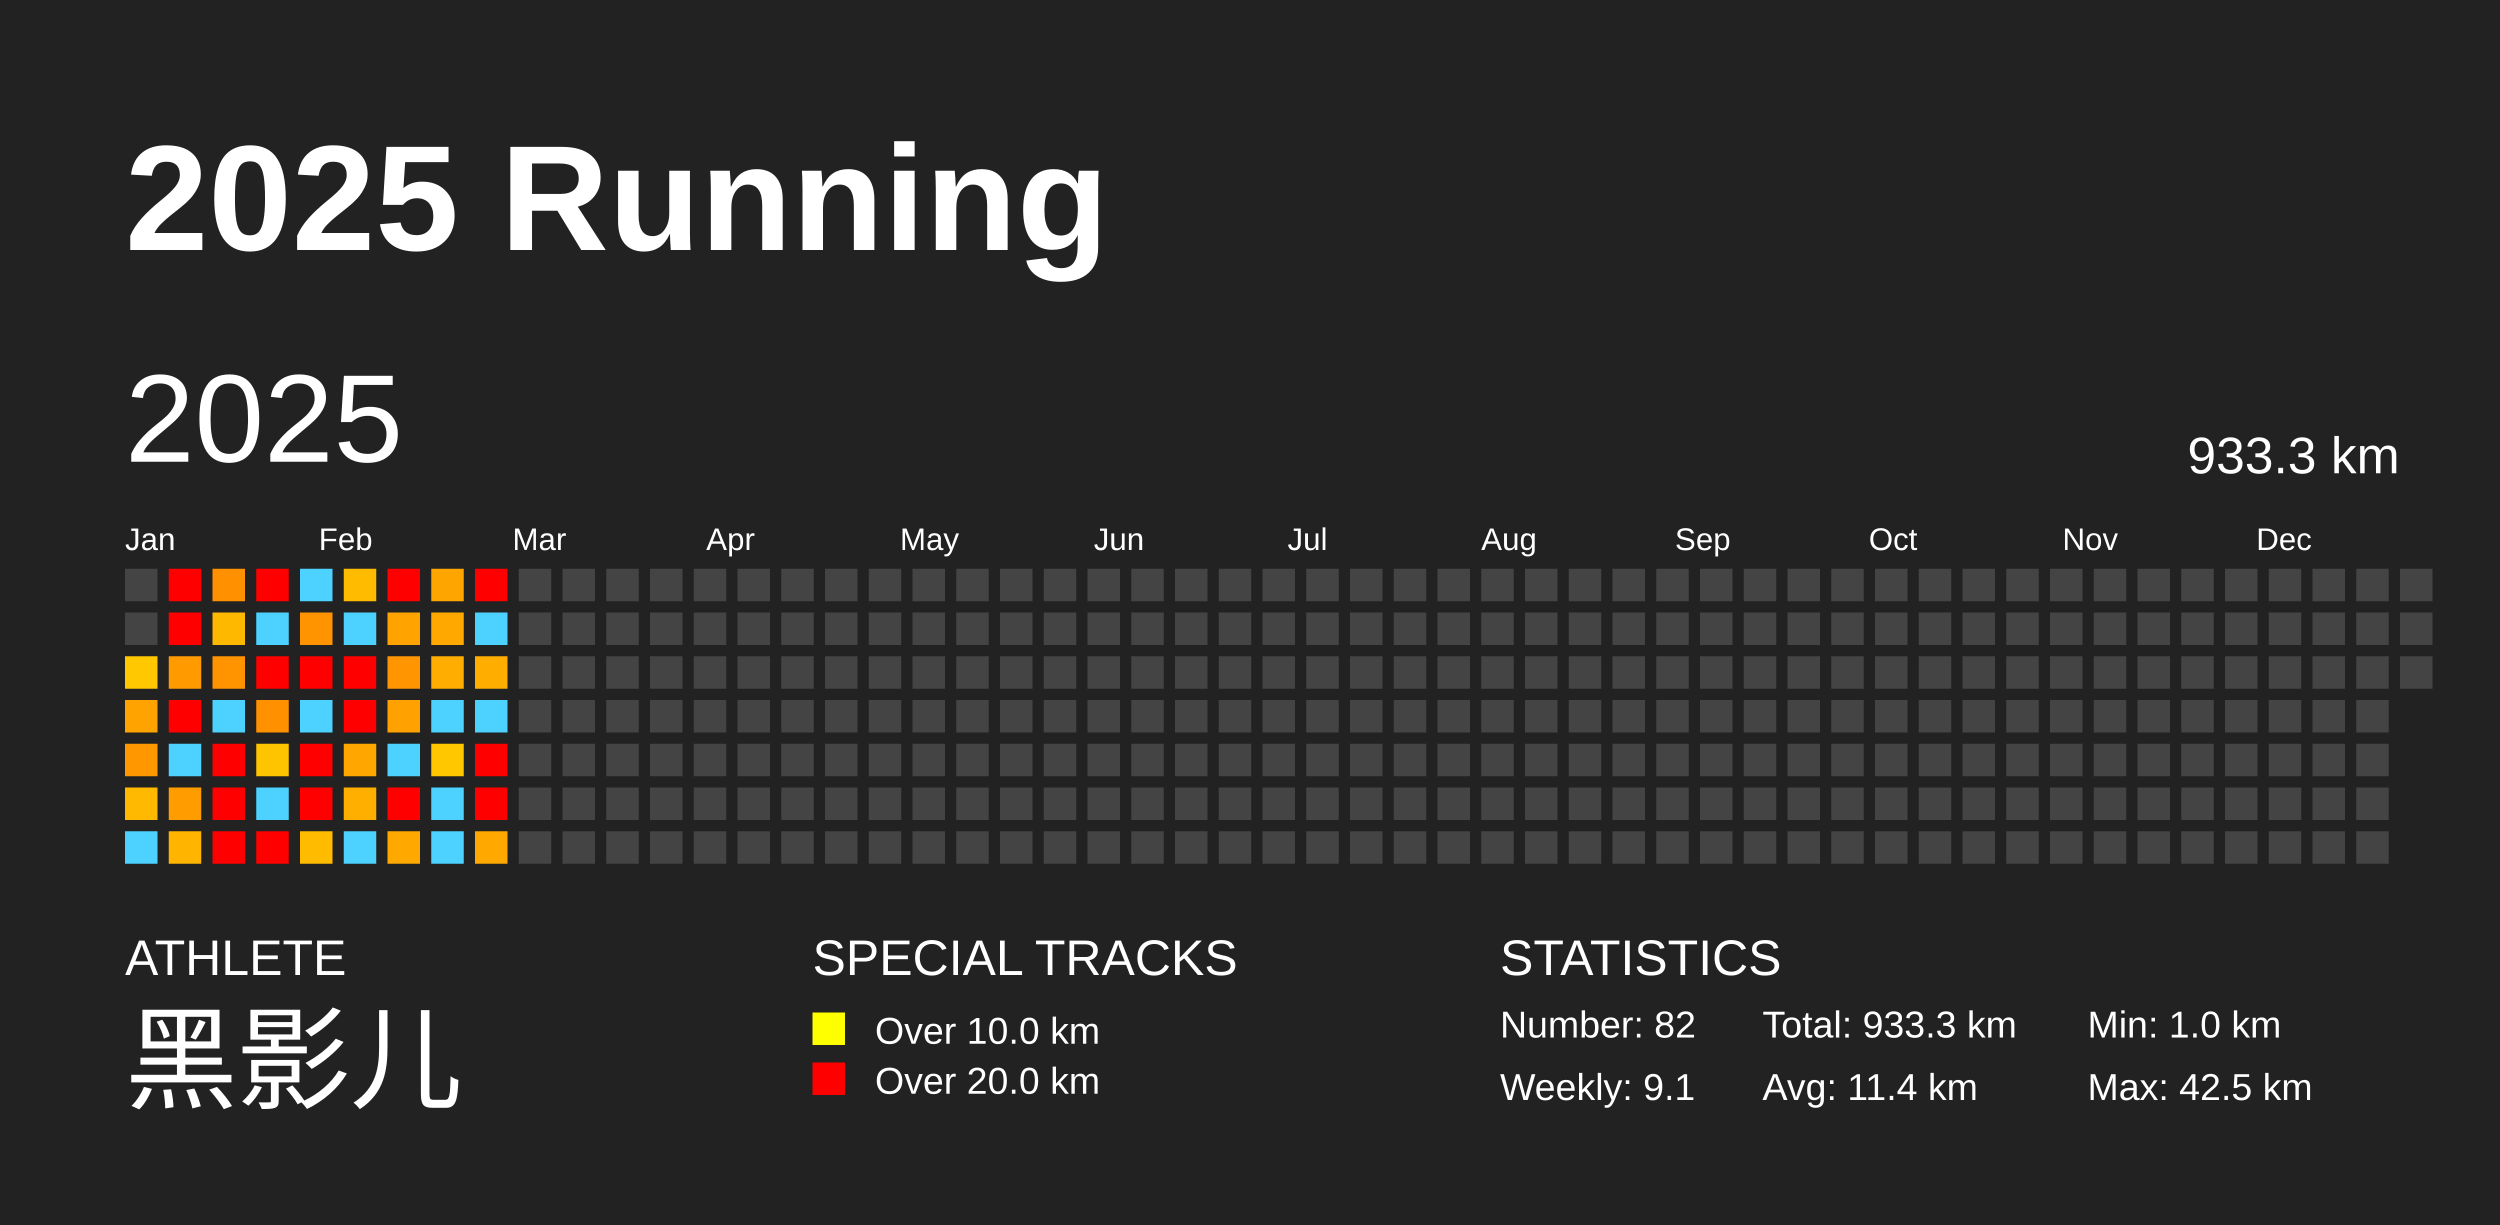
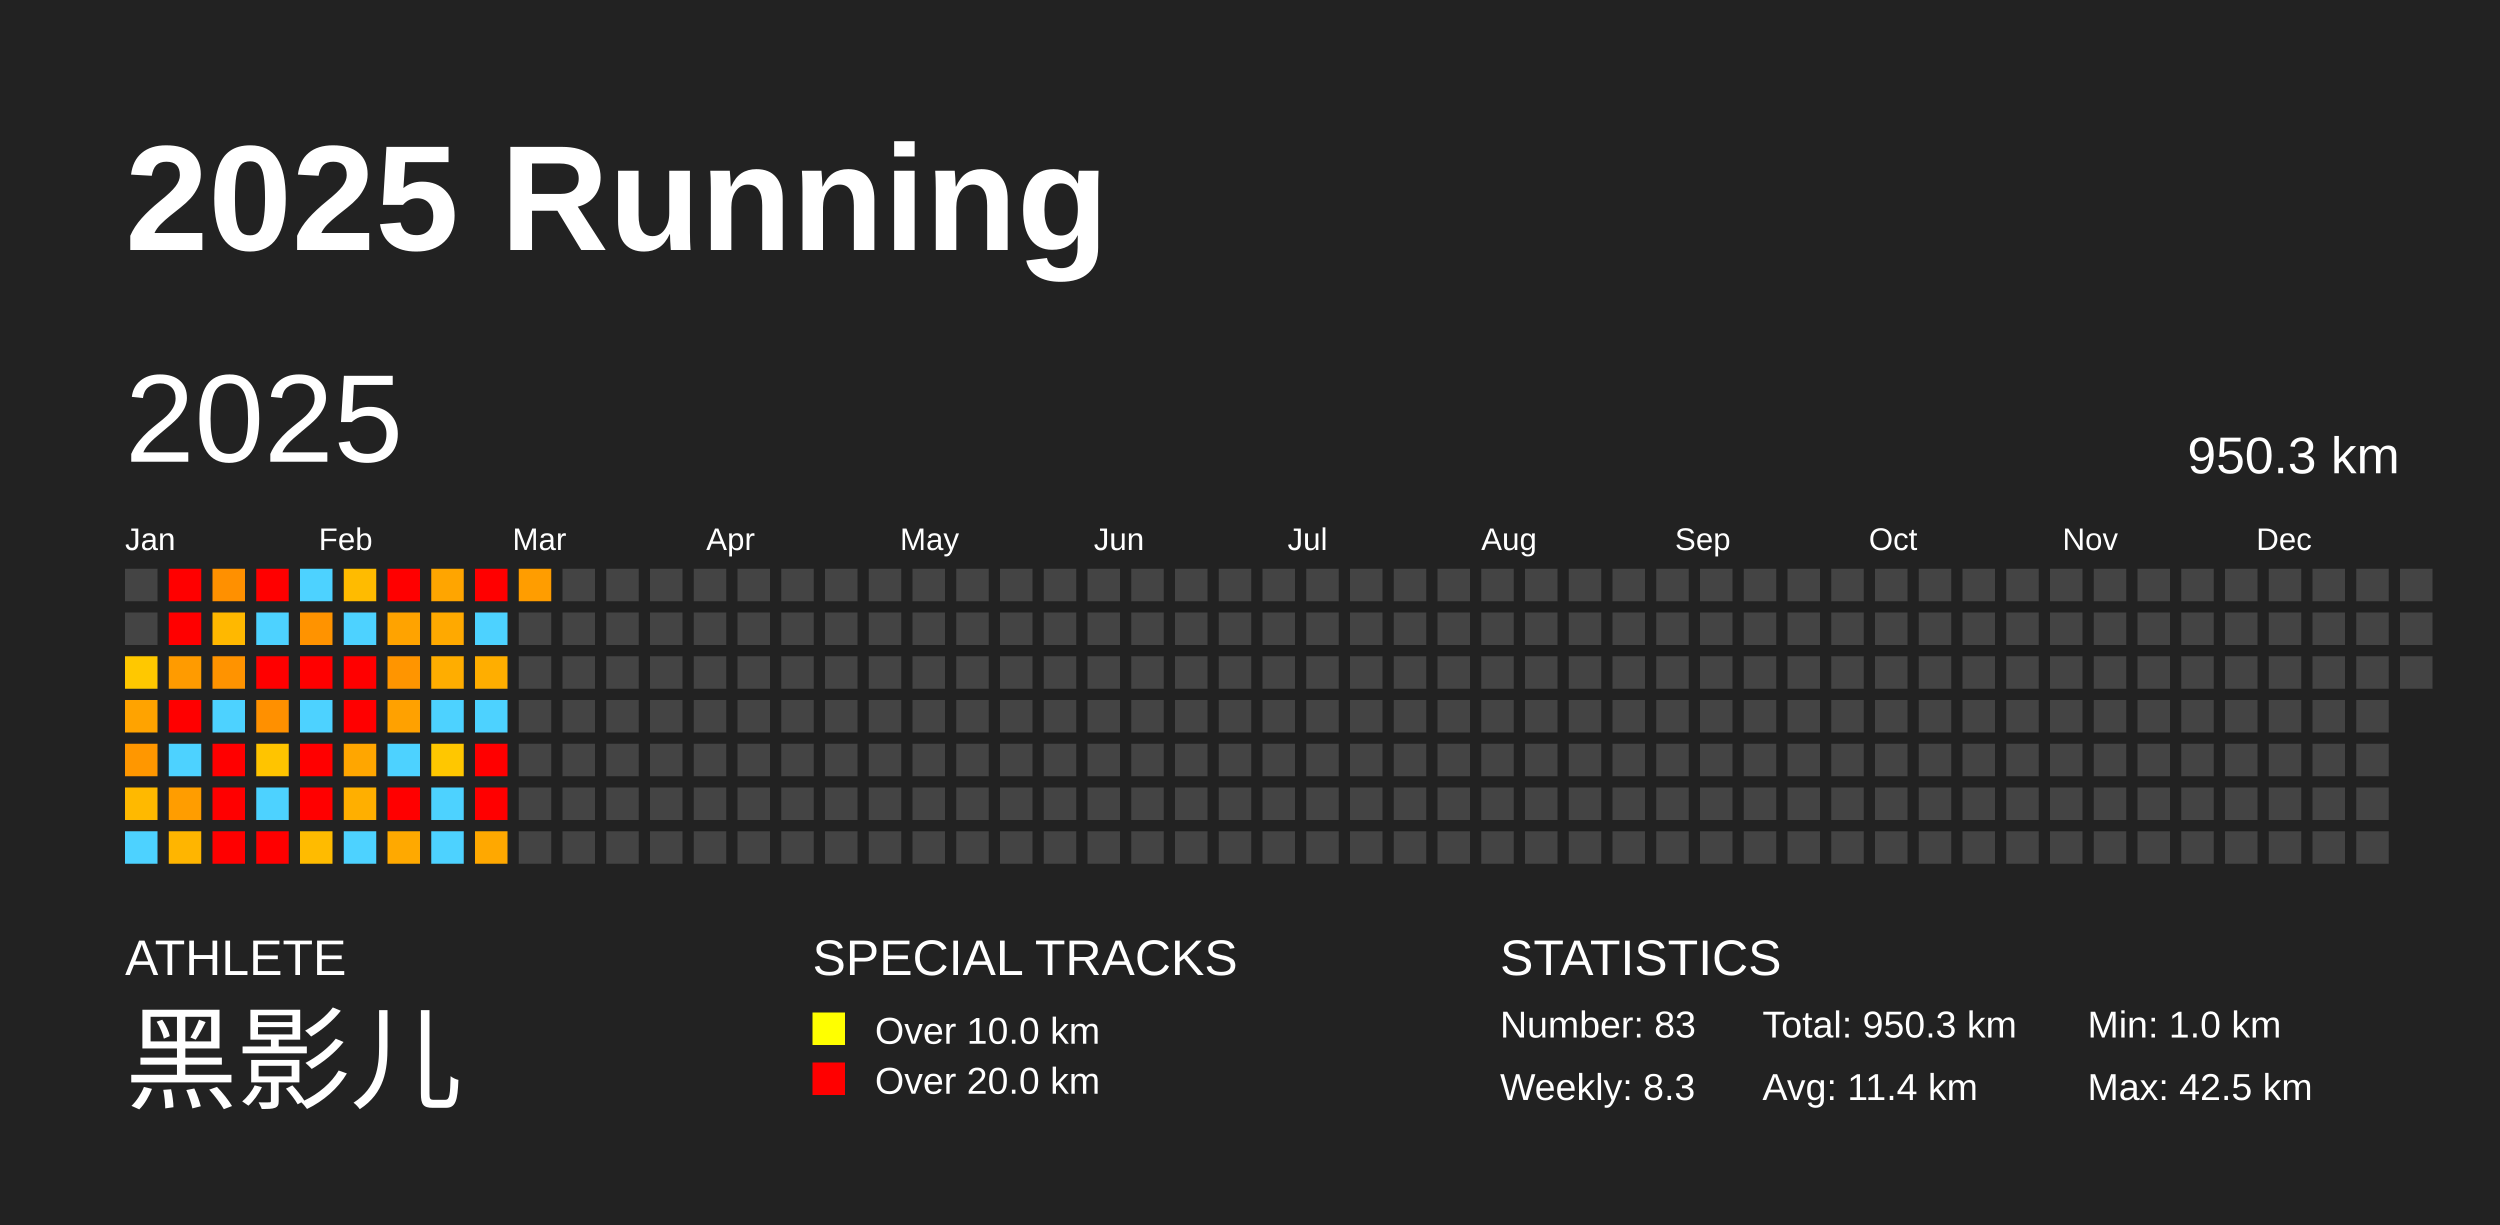
<svg xmlns="http://www.w3.org/2000/svg" baseProfile="full" height="98mm" version="1.1" viewBox="0,0,200,98" width="200mm">
  <defs />
  <rect fill="#222222" height="98" width="200" x="0" y="0" />
  <text fill="#FFFFFF" style="font-size:12px; font-family:Arial; font-weight:bold;" x="10" y="20">2025 Running</text>
  <text fill="#FFFFFF" style="font-size:4px; font-family:Arial" x="10" y="78">ATHLETE</text>
  <text fill="#FFFFFF" style="font-size:9px; font-family:Arial" x="10" y="88">黑影儿</text>
  <text fill="#FFFFFF" style="font-size:4px; font-family:Arial" x="65" y="78">SPECIAL TRACKS</text>
  <rect fill="yellow" height="2.6" width="2.6" x="65" y="81" />
  <text fill="#FFFFFF" style="font-size:3px; font-family:Arial" x="70" y="83.5">Over 10.0 km</text>
  <rect fill="red" height="2.6" width="2.6" x="65" y="85" />
  <text fill="#FFFFFF" style="font-size:3px; font-family:Arial" x="70" y="87.5">Over 20.0 km</text>
  <text fill="#FFFFFF" style="font-size:4px; font-family:Arial" x="120" y="78">STATISTICS</text>
-   <text fill="#FFFFFF" style="font-size:3px; font-family:Arial" x="120" y="83">Number: 82</text>
-   <text fill="#FFFFFF" style="font-size:3px; font-family:Arial" x="120" y="88">Weekly: 9.1</text>
-   <text fill="#FFFFFF" style="font-size:3px; font-family:Arial" x="141" y="83">Total: 933.3 km</text>
+   <text fill="#FFFFFF" style="font-size:3px; font-family:Arial" x="120" y="83">Number: 83</text>
+   <text fill="#FFFFFF" style="font-size:3px; font-family:Arial" x="120" y="88">Weekly: 8.3</text>
+   <text fill="#FFFFFF" style="font-size:3px; font-family:Arial" x="141" y="83">Total: 950.3 km</text>
  <text fill="#FFFFFF" style="font-size:3px; font-family:Arial" x="141" y="88">Avg: 11.4 km</text>
  <text fill="#FFFFFF" style="font-size:3px; font-family:Arial" x="167" y="83">Min: 1.0 km</text>
  <text fill="#FFFFFF" style="font-size:3px; font-family:Arial" x="167" y="88">Max: 42.5 km</text>
  <text dominant-baseline="hanging" fill="#FFFFFF" style="font-size:10.0px; font-family:Arial;" x="10" y="30">2025</text>
-   <text dominant-baseline="hanging" fill="#FFFFFF" style="font-size:4.125px; font-family:Arial;" x="175" y="35">933.3 km</text>
+   <text dominant-baseline="hanging" fill="#FFFFFF" style="font-size:4.125px; font-family:Arial;" x="175" y="35">950.3 km</text>
  <text fill="#FFFFFF" style="font-size:2.5px; font-family:Arial" x="10.0" y="44">Jan</text>
  <text fill="#FFFFFF" style="font-size:2.5px; font-family:Arial" x="25.5" y="44">Feb</text>
  <text fill="#FFFFFF" style="font-size:2.5px; font-family:Arial" x="41.0" y="44">Mar</text>
  <text fill="#FFFFFF" style="font-size:2.5px; font-family:Arial" x="56.5" y="44">Apr</text>
  <text fill="#FFFFFF" style="font-size:2.5px; font-family:Arial" x="72.0" y="44">May</text>
  <text fill="#FFFFFF" style="font-size:2.5px; font-family:Arial" x="87.5" y="44">Jun</text>
  <text fill="#FFFFFF" style="font-size:2.5px; font-family:Arial" x="103.0" y="44">Jul</text>
  <text fill="#FFFFFF" style="font-size:2.5px; font-family:Arial" x="118.5" y="44">Aug</text>
  <text fill="#FFFFFF" style="font-size:2.5px; font-family:Arial" x="134.0" y="44">Sep</text>
  <text fill="#FFFFFF" style="font-size:2.5px; font-family:Arial" x="149.5" y="44">Oct</text>
  <text fill="#FFFFFF" style="font-size:2.5px; font-family:Arial" x="165.0" y="44">Nov</text>
  <text fill="#FFFFFF" style="font-size:2.5px; font-family:Arial" x="180.5" y="44">Dec</text>
  <rect fill="#444444" height="2.6" width="2.6" x="10.0" y="45.5" />
  <rect fill="#444444" height="2.6" width="2.6" x="10.0" y="49.0" />
  <rect fill="#ffc800" height="2.6" width="2.6" x="10.0" y="52.5" />
  <rect fill="#ffa300" height="2.6" width="2.6" x="10.0" y="56.0" />
  <rect fill="#ff9700" height="2.6" width="2.6" x="10.0" y="59.5" />
  <rect fill="#ffb900" height="2.6" width="2.6" x="10.0" y="63.0" />
  <rect fill="#4dd2ff" height="2.6" width="2.6" x="10.0" y="66.5" />
  <rect fill="red" height="2.6" width="2.6" x="13.5" y="45.5" />
  <rect fill="red" height="2.6" width="2.6" x="13.5" y="49.0" />
  <rect fill="#ff9b00" height="2.6" width="2.6" x="13.5" y="52.5" />
  <rect fill="red" height="2.6" width="2.6" x="13.5" y="56.0" />
  <rect fill="#4dd2ff" height="2.6" width="2.6" x="13.5" y="59.5" />
  <rect fill="#ff9d00" height="2.6" width="2.6" x="13.5" y="63.0" />
  <rect fill="#ffb500" height="2.6" width="2.6" x="13.5" y="66.5" />
  <rect fill="#ff9000" height="2.6" width="2.6" x="17.0" y="45.5" />
  <rect fill="#ffb800" height="2.6" width="2.6" x="17.0" y="49.0" />
  <rect fill="#ff9300" height="2.6" width="2.6" x="17.0" y="52.5" />
  <rect fill="#4dd2ff" height="2.6" width="2.6" x="17.0" y="56.0" />
  <rect fill="red" height="2.6" width="2.6" x="17.0" y="59.5" />
  <rect fill="red" height="2.6" width="2.6" x="17.0" y="63.0" />
  <rect fill="red" height="2.6" width="2.6" x="17.0" y="66.5" />
  <rect fill="red" height="2.6" width="2.6" x="20.5" y="45.5" />
  <rect fill="#4dd2ff" height="2.6" width="2.6" x="20.5" y="49.0" />
  <rect fill="red" height="2.6" width="2.6" x="20.5" y="52.5" />
  <rect fill="#ff9000" height="2.6" width="2.6" x="20.5" y="56.0" />
  <rect fill="#ffc400" height="2.6" width="2.6" x="20.5" y="59.5" />
  <rect fill="#4dd2ff" height="2.6" width="2.6" x="20.5" y="63.0" />
  <rect fill="red" height="2.6" width="2.6" x="20.5" y="66.5" />
  <rect fill="#4dd2ff" height="2.6" width="2.6" x="24.0" y="45.5" />
  <rect fill="#ff9300" height="2.6" width="2.6" x="24.0" y="49.0" />
  <rect fill="red" height="2.6" width="2.6" x="24.0" y="52.5" />
  <rect fill="#4dd2ff" height="2.6" width="2.6" x="24.0" y="56.0" />
  <rect fill="red" height="2.6" width="2.6" x="24.0" y="59.5" />
  <rect fill="red" height="2.6" width="2.6" x="24.0" y="63.0" />
  <rect fill="#ffbb00" height="2.6" width="2.6" x="24.0" y="66.5" />
  <rect fill="#ffbb00" height="2.6" width="2.6" x="27.5" y="45.5" />
  <rect fill="#4dd2ff" height="2.6" width="2.6" x="27.5" y="49.0" />
  <rect fill="red" height="2.6" width="2.6" x="27.5" y="52.5" />
  <rect fill="red" height="2.6" width="2.6" x="27.5" y="56.0" />
  <rect fill="#ffa600" height="2.6" width="2.6" x="27.5" y="59.5" />
  <rect fill="#ffaf00" height="2.6" width="2.6" x="27.5" y="63.0" />
  <rect fill="#4dd2ff" height="2.6" width="2.6" x="27.5" y="66.5" />
  <rect fill="red" height="2.6" width="2.6" x="31.0" y="45.5" />
  <rect fill="#ffa300" height="2.6" width="2.6" x="31.0" y="49.0" />
  <rect fill="#ff9500" height="2.6" width="2.6" x="31.0" y="52.5" />
  <rect fill="#ffa100" height="2.6" width="2.6" x="31.0" y="56.0" />
  <rect fill="#4dd2ff" height="2.6" width="2.6" x="31.0" y="59.5" />
  <rect fill="red" height="2.6" width="2.6" x="31.0" y="63.0" />
  <rect fill="#ffa900" height="2.6" width="2.6" x="31.0" y="66.5" />
  <rect fill="#ffa500" height="2.6" width="2.6" x="34.5" y="45.5" />
  <rect fill="#ffa900" height="2.6" width="2.6" x="34.5" y="49.0" />
  <rect fill="#ffad00" height="2.6" width="2.6" x="34.5" y="52.5" />
  <rect fill="#4dd2ff" height="2.6" width="2.6" x="34.5" y="56.0" />
  <rect fill="#ffc700" height="2.6" width="2.6" x="34.5" y="59.5" />
  <rect fill="#4dd2ff" height="2.6" width="2.6" x="34.5" y="63.0" />
  <rect fill="#4dd2ff" height="2.6" width="2.6" x="34.5" y="66.5" />
  <rect fill="red" height="2.6" width="2.6" x="38.0" y="45.5" />
  <rect fill="#4dd2ff" height="2.6" width="2.6" x="38.0" y="49.0" />
  <rect fill="#ffae00" height="2.6" width="2.6" x="38.0" y="52.5" />
  <rect fill="#4dd2ff" height="2.6" width="2.6" x="38.0" y="56.0" />
  <rect fill="red" height="2.6" width="2.6" x="38.0" y="59.5" />
  <rect fill="red" height="2.6" width="2.6" x="38.0" y="63.0" />
  <rect fill="#ffa800" height="2.6" width="2.6" x="38.0" y="66.5" />
-   <rect fill="#444444" height="2.6" width="2.6" x="41.5" y="45.5" />
+   <rect fill="#ff9d00" height="2.6" width="2.6" x="41.5" y="45.5" />
  <rect fill="#444444" height="2.6" width="2.6" x="41.5" y="49.0" />
  <rect fill="#444444" height="2.6" width="2.6" x="41.5" y="52.5" />
  <rect fill="#444444" height="2.6" width="2.6" x="41.5" y="56.0" />
  <rect fill="#444444" height="2.6" width="2.6" x="41.5" y="59.5" />
  <rect fill="#444444" height="2.6" width="2.6" x="41.5" y="63.0" />
  <rect fill="#444444" height="2.6" width="2.6" x="41.5" y="66.5" />
  <rect fill="#444444" height="2.6" width="2.6" x="45.0" y="45.5" />
  <rect fill="#444444" height="2.6" width="2.6" x="45.0" y="49.0" />
  <rect fill="#444444" height="2.6" width="2.6" x="45.0" y="52.5" />
  <rect fill="#444444" height="2.6" width="2.6" x="45.0" y="56.0" />
  <rect fill="#444444" height="2.6" width="2.6" x="45.0" y="59.5" />
  <rect fill="#444444" height="2.6" width="2.6" x="45.0" y="63.0" />
  <rect fill="#444444" height="2.6" width="2.6" x="45.0" y="66.5" />
  <rect fill="#444444" height="2.6" width="2.6" x="48.5" y="45.5" />
  <rect fill="#444444" height="2.6" width="2.6" x="48.5" y="49.0" />
  <rect fill="#444444" height="2.6" width="2.6" x="48.5" y="52.5" />
  <rect fill="#444444" height="2.6" width="2.6" x="48.5" y="56.0" />
  <rect fill="#444444" height="2.6" width="2.6" x="48.5" y="59.5" />
  <rect fill="#444444" height="2.6" width="2.6" x="48.5" y="63.0" />
  <rect fill="#444444" height="2.6" width="2.6" x="48.5" y="66.5" />
  <rect fill="#444444" height="2.6" width="2.6" x="52.0" y="45.5" />
  <rect fill="#444444" height="2.6" width="2.6" x="52.0" y="49.0" />
  <rect fill="#444444" height="2.6" width="2.6" x="52.0" y="52.5" />
  <rect fill="#444444" height="2.6" width="2.6" x="52.0" y="56.0" />
  <rect fill="#444444" height="2.6" width="2.6" x="52.0" y="59.5" />
  <rect fill="#444444" height="2.6" width="2.6" x="52.0" y="63.0" />
  <rect fill="#444444" height="2.6" width="2.6" x="52.0" y="66.5" />
  <rect fill="#444444" height="2.6" width="2.6" x="55.5" y="45.5" />
  <rect fill="#444444" height="2.6" width="2.6" x="55.5" y="49.0" />
  <rect fill="#444444" height="2.6" width="2.6" x="55.5" y="52.5" />
  <rect fill="#444444" height="2.6" width="2.6" x="55.5" y="56.0" />
  <rect fill="#444444" height="2.6" width="2.6" x="55.5" y="59.5" />
  <rect fill="#444444" height="2.6" width="2.6" x="55.5" y="63.0" />
  <rect fill="#444444" height="2.6" width="2.6" x="55.5" y="66.5" />
  <rect fill="#444444" height="2.6" width="2.6" x="59.0" y="45.5" />
  <rect fill="#444444" height="2.6" width="2.6" x="59.0" y="49.0" />
  <rect fill="#444444" height="2.6" width="2.6" x="59.0" y="52.5" />
  <rect fill="#444444" height="2.6" width="2.6" x="59.0" y="56.0" />
  <rect fill="#444444" height="2.6" width="2.6" x="59.0" y="59.5" />
  <rect fill="#444444" height="2.6" width="2.6" x="59.0" y="63.0" />
  <rect fill="#444444" height="2.6" width="2.6" x="59.0" y="66.5" />
  <rect fill="#444444" height="2.6" width="2.6" x="62.5" y="45.5" />
  <rect fill="#444444" height="2.6" width="2.6" x="62.5" y="49.0" />
  <rect fill="#444444" height="2.6" width="2.6" x="62.5" y="52.5" />
  <rect fill="#444444" height="2.6" width="2.6" x="62.5" y="56.0" />
  <rect fill="#444444" height="2.6" width="2.6" x="62.5" y="59.5" />
  <rect fill="#444444" height="2.6" width="2.6" x="62.5" y="63.0" />
  <rect fill="#444444" height="2.6" width="2.6" x="62.5" y="66.5" />
  <rect fill="#444444" height="2.6" width="2.6" x="66.0" y="45.5" />
  <rect fill="#444444" height="2.6" width="2.6" x="66.0" y="49.0" />
  <rect fill="#444444" height="2.6" width="2.6" x="66.0" y="52.5" />
  <rect fill="#444444" height="2.6" width="2.6" x="66.0" y="56.0" />
  <rect fill="#444444" height="2.6" width="2.6" x="66.0" y="59.5" />
  <rect fill="#444444" height="2.6" width="2.6" x="66.0" y="63.0" />
  <rect fill="#444444" height="2.6" width="2.6" x="66.0" y="66.5" />
  <rect fill="#444444" height="2.6" width="2.6" x="69.5" y="45.5" />
  <rect fill="#444444" height="2.6" width="2.6" x="69.5" y="49.0" />
  <rect fill="#444444" height="2.6" width="2.6" x="69.5" y="52.5" />
  <rect fill="#444444" height="2.6" width="2.6" x="69.5" y="56.0" />
  <rect fill="#444444" height="2.6" width="2.6" x="69.5" y="59.5" />
  <rect fill="#444444" height="2.6" width="2.6" x="69.5" y="63.0" />
  <rect fill="#444444" height="2.6" width="2.6" x="69.5" y="66.5" />
  <rect fill="#444444" height="2.6" width="2.6" x="73.0" y="45.5" />
  <rect fill="#444444" height="2.6" width="2.6" x="73.0" y="49.0" />
  <rect fill="#444444" height="2.6" width="2.6" x="73.0" y="52.5" />
  <rect fill="#444444" height="2.6" width="2.6" x="73.0" y="56.0" />
  <rect fill="#444444" height="2.6" width="2.6" x="73.0" y="59.5" />
  <rect fill="#444444" height="2.6" width="2.6" x="73.0" y="63.0" />
  <rect fill="#444444" height="2.6" width="2.6" x="73.0" y="66.5" />
  <rect fill="#444444" height="2.6" width="2.6" x="76.5" y="45.5" />
  <rect fill="#444444" height="2.6" width="2.6" x="76.5" y="49.0" />
  <rect fill="#444444" height="2.6" width="2.6" x="76.5" y="52.5" />
  <rect fill="#444444" height="2.6" width="2.6" x="76.5" y="56.0" />
  <rect fill="#444444" height="2.6" width="2.6" x="76.5" y="59.5" />
  <rect fill="#444444" height="2.6" width="2.6" x="76.5" y="63.0" />
  <rect fill="#444444" height="2.6" width="2.6" x="76.5" y="66.5" />
  <rect fill="#444444" height="2.6" width="2.6" x="80.0" y="45.5" />
  <rect fill="#444444" height="2.6" width="2.6" x="80.0" y="49.0" />
  <rect fill="#444444" height="2.6" width="2.6" x="80.0" y="52.5" />
  <rect fill="#444444" height="2.6" width="2.6" x="80.0" y="56.0" />
  <rect fill="#444444" height="2.6" width="2.6" x="80.0" y="59.5" />
  <rect fill="#444444" height="2.6" width="2.6" x="80.0" y="63.0" />
  <rect fill="#444444" height="2.6" width="2.6" x="80.0" y="66.5" />
  <rect fill="#444444" height="2.6" width="2.6" x="83.5" y="45.5" />
  <rect fill="#444444" height="2.6" width="2.6" x="83.5" y="49.0" />
  <rect fill="#444444" height="2.6" width="2.6" x="83.5" y="52.5" />
  <rect fill="#444444" height="2.6" width="2.6" x="83.5" y="56.0" />
  <rect fill="#444444" height="2.6" width="2.6" x="83.5" y="59.5" />
  <rect fill="#444444" height="2.6" width="2.6" x="83.5" y="63.0" />
  <rect fill="#444444" height="2.6" width="2.6" x="83.5" y="66.5" />
  <rect fill="#444444" height="2.6" width="2.6" x="87.0" y="45.5" />
  <rect fill="#444444" height="2.6" width="2.6" x="87.0" y="49.0" />
  <rect fill="#444444" height="2.6" width="2.6" x="87.0" y="52.5" />
  <rect fill="#444444" height="2.6" width="2.6" x="87.0" y="56.0" />
  <rect fill="#444444" height="2.6" width="2.6" x="87.0" y="59.5" />
  <rect fill="#444444" height="2.6" width="2.6" x="87.0" y="63.0" />
  <rect fill="#444444" height="2.6" width="2.6" x="87.0" y="66.5" />
  <rect fill="#444444" height="2.6" width="2.6" x="90.5" y="45.5" />
  <rect fill="#444444" height="2.6" width="2.6" x="90.5" y="49.0" />
  <rect fill="#444444" height="2.6" width="2.6" x="90.5" y="52.5" />
  <rect fill="#444444" height="2.6" width="2.6" x="90.5" y="56.0" />
  <rect fill="#444444" height="2.6" width="2.6" x="90.5" y="59.5" />
  <rect fill="#444444" height="2.6" width="2.6" x="90.5" y="63.0" />
  <rect fill="#444444" height="2.6" width="2.6" x="90.5" y="66.5" />
  <rect fill="#444444" height="2.6" width="2.6" x="94.0" y="45.5" />
  <rect fill="#444444" height="2.6" width="2.6" x="94.0" y="49.0" />
  <rect fill="#444444" height="2.6" width="2.6" x="94.0" y="52.5" />
  <rect fill="#444444" height="2.6" width="2.6" x="94.0" y="56.0" />
  <rect fill="#444444" height="2.6" width="2.6" x="94.0" y="59.5" />
  <rect fill="#444444" height="2.6" width="2.6" x="94.0" y="63.0" />
  <rect fill="#444444" height="2.6" width="2.6" x="94.0" y="66.5" />
  <rect fill="#444444" height="2.6" width="2.6" x="97.5" y="45.5" />
  <rect fill="#444444" height="2.6" width="2.6" x="97.5" y="49.0" />
  <rect fill="#444444" height="2.6" width="2.6" x="97.5" y="52.5" />
  <rect fill="#444444" height="2.6" width="2.6" x="97.5" y="56.0" />
  <rect fill="#444444" height="2.6" width="2.6" x="97.5" y="59.5" />
  <rect fill="#444444" height="2.6" width="2.6" x="97.5" y="63.0" />
  <rect fill="#444444" height="2.6" width="2.6" x="97.5" y="66.5" />
  <rect fill="#444444" height="2.6" width="2.6" x="101.0" y="45.5" />
  <rect fill="#444444" height="2.6" width="2.6" x="101.0" y="49.0" />
  <rect fill="#444444" height="2.6" width="2.6" x="101.0" y="52.5" />
  <rect fill="#444444" height="2.6" width="2.6" x="101.0" y="56.0" />
  <rect fill="#444444" height="2.6" width="2.6" x="101.0" y="59.5" />
  <rect fill="#444444" height="2.6" width="2.6" x="101.0" y="63.0" />
  <rect fill="#444444" height="2.6" width="2.6" x="101.0" y="66.5" />
  <rect fill="#444444" height="2.6" width="2.6" x="104.5" y="45.5" />
  <rect fill="#444444" height="2.6" width="2.6" x="104.5" y="49.0" />
  <rect fill="#444444" height="2.6" width="2.6" x="104.5" y="52.5" />
  <rect fill="#444444" height="2.6" width="2.6" x="104.5" y="56.0" />
  <rect fill="#444444" height="2.6" width="2.6" x="104.5" y="59.5" />
  <rect fill="#444444" height="2.6" width="2.6" x="104.5" y="63.0" />
  <rect fill="#444444" height="2.6" width="2.6" x="104.5" y="66.5" />
  <rect fill="#444444" height="2.6" width="2.6" x="108.0" y="45.5" />
  <rect fill="#444444" height="2.6" width="2.6" x="108.0" y="49.0" />
  <rect fill="#444444" height="2.6" width="2.6" x="108.0" y="52.5" />
  <rect fill="#444444" height="2.6" width="2.6" x="108.0" y="56.0" />
  <rect fill="#444444" height="2.6" width="2.6" x="108.0" y="59.5" />
  <rect fill="#444444" height="2.6" width="2.6" x="108.0" y="63.0" />
  <rect fill="#444444" height="2.6" width="2.6" x="108.0" y="66.5" />
  <rect fill="#444444" height="2.6" width="2.6" x="111.5" y="45.5" />
  <rect fill="#444444" height="2.6" width="2.6" x="111.5" y="49.0" />
  <rect fill="#444444" height="2.6" width="2.6" x="111.5" y="52.5" />
  <rect fill="#444444" height="2.6" width="2.6" x="111.5" y="56.0" />
  <rect fill="#444444" height="2.6" width="2.6" x="111.5" y="59.5" />
  <rect fill="#444444" height="2.6" width="2.6" x="111.5" y="63.0" />
  <rect fill="#444444" height="2.6" width="2.6" x="111.5" y="66.5" />
  <rect fill="#444444" height="2.6" width="2.6" x="115.0" y="45.5" />
  <rect fill="#444444" height="2.6" width="2.6" x="115.0" y="49.0" />
  <rect fill="#444444" height="2.6" width="2.6" x="115.0" y="52.5" />
  <rect fill="#444444" height="2.6" width="2.6" x="115.0" y="56.0" />
  <rect fill="#444444" height="2.6" width="2.6" x="115.0" y="59.5" />
  <rect fill="#444444" height="2.6" width="2.6" x="115.0" y="63.0" />
  <rect fill="#444444" height="2.6" width="2.6" x="115.0" y="66.5" />
  <rect fill="#444444" height="2.6" width="2.6" x="118.5" y="45.5" />
  <rect fill="#444444" height="2.6" width="2.6" x="118.5" y="49.0" />
  <rect fill="#444444" height="2.6" width="2.6" x="118.5" y="52.5" />
  <rect fill="#444444" height="2.6" width="2.6" x="118.5" y="56.0" />
  <rect fill="#444444" height="2.6" width="2.6" x="118.5" y="59.5" />
  <rect fill="#444444" height="2.6" width="2.6" x="118.5" y="63.0" />
  <rect fill="#444444" height="2.6" width="2.6" x="118.5" y="66.5" />
  <rect fill="#444444" height="2.6" width="2.6" x="122.0" y="45.5" />
  <rect fill="#444444" height="2.6" width="2.6" x="122.0" y="49.0" />
  <rect fill="#444444" height="2.6" width="2.6" x="122.0" y="52.5" />
  <rect fill="#444444" height="2.6" width="2.6" x="122.0" y="56.0" />
  <rect fill="#444444" height="2.6" width="2.6" x="122.0" y="59.5" />
  <rect fill="#444444" height="2.6" width="2.6" x="122.0" y="63.0" />
  <rect fill="#444444" height="2.6" width="2.6" x="122.0" y="66.5" />
  <rect fill="#444444" height="2.6" width="2.6" x="125.5" y="45.5" />
  <rect fill="#444444" height="2.6" width="2.6" x="125.5" y="49.0" />
  <rect fill="#444444" height="2.6" width="2.6" x="125.5" y="52.5" />
  <rect fill="#444444" height="2.6" width="2.6" x="125.5" y="56.0" />
  <rect fill="#444444" height="2.6" width="2.6" x="125.5" y="59.5" />
  <rect fill="#444444" height="2.6" width="2.6" x="125.5" y="63.0" />
  <rect fill="#444444" height="2.6" width="2.6" x="125.5" y="66.5" />
  <rect fill="#444444" height="2.6" width="2.6" x="129.0" y="45.5" />
  <rect fill="#444444" height="2.6" width="2.6" x="129.0" y="49.0" />
  <rect fill="#444444" height="2.6" width="2.6" x="129.0" y="52.5" />
  <rect fill="#444444" height="2.6" width="2.6" x="129.0" y="56.0" />
  <rect fill="#444444" height="2.6" width="2.6" x="129.0" y="59.5" />
  <rect fill="#444444" height="2.6" width="2.6" x="129.0" y="63.0" />
  <rect fill="#444444" height="2.6" width="2.6" x="129.0" y="66.5" />
  <rect fill="#444444" height="2.6" width="2.6" x="132.5" y="45.5" />
  <rect fill="#444444" height="2.6" width="2.6" x="132.5" y="49.0" />
  <rect fill="#444444" height="2.6" width="2.6" x="132.5" y="52.5" />
  <rect fill="#444444" height="2.6" width="2.6" x="132.5" y="56.0" />
  <rect fill="#444444" height="2.6" width="2.6" x="132.5" y="59.5" />
  <rect fill="#444444" height="2.6" width="2.6" x="132.5" y="63.0" />
  <rect fill="#444444" height="2.6" width="2.6" x="132.5" y="66.5" />
  <rect fill="#444444" height="2.6" width="2.6" x="136.0" y="45.5" />
  <rect fill="#444444" height="2.6" width="2.6" x="136.0" y="49.0" />
  <rect fill="#444444" height="2.6" width="2.6" x="136.0" y="52.5" />
  <rect fill="#444444" height="2.6" width="2.6" x="136.0" y="56.0" />
  <rect fill="#444444" height="2.6" width="2.6" x="136.0" y="59.5" />
  <rect fill="#444444" height="2.6" width="2.6" x="136.0" y="63.0" />
  <rect fill="#444444" height="2.6" width="2.6" x="136.0" y="66.5" />
  <rect fill="#444444" height="2.6" width="2.6" x="139.5" y="45.5" />
  <rect fill="#444444" height="2.6" width="2.6" x="139.5" y="49.0" />
  <rect fill="#444444" height="2.6" width="2.6" x="139.5" y="52.5" />
  <rect fill="#444444" height="2.6" width="2.6" x="139.5" y="56.0" />
  <rect fill="#444444" height="2.6" width="2.6" x="139.5" y="59.5" />
  <rect fill="#444444" height="2.6" width="2.6" x="139.5" y="63.0" />
  <rect fill="#444444" height="2.6" width="2.6" x="139.5" y="66.5" />
  <rect fill="#444444" height="2.6" width="2.6" x="143.0" y="45.5" />
  <rect fill="#444444" height="2.6" width="2.6" x="143.0" y="49.0" />
  <rect fill="#444444" height="2.6" width="2.6" x="143.0" y="52.5" />
  <rect fill="#444444" height="2.6" width="2.6" x="143.0" y="56.0" />
  <rect fill="#444444" height="2.6" width="2.6" x="143.0" y="59.5" />
  <rect fill="#444444" height="2.6" width="2.6" x="143.0" y="63.0" />
  <rect fill="#444444" height="2.6" width="2.6" x="143.0" y="66.5" />
  <rect fill="#444444" height="2.6" width="2.6" x="146.5" y="45.5" />
  <rect fill="#444444" height="2.6" width="2.6" x="146.5" y="49.0" />
  <rect fill="#444444" height="2.6" width="2.6" x="146.5" y="52.5" />
  <rect fill="#444444" height="2.6" width="2.6" x="146.5" y="56.0" />
  <rect fill="#444444" height="2.6" width="2.6" x="146.5" y="59.5" />
  <rect fill="#444444" height="2.6" width="2.6" x="146.5" y="63.0" />
  <rect fill="#444444" height="2.6" width="2.6" x="146.5" y="66.5" />
  <rect fill="#444444" height="2.6" width="2.6" x="150.0" y="45.5" />
  <rect fill="#444444" height="2.6" width="2.6" x="150.0" y="49.0" />
  <rect fill="#444444" height="2.6" width="2.6" x="150.0" y="52.5" />
  <rect fill="#444444" height="2.6" width="2.6" x="150.0" y="56.0" />
  <rect fill="#444444" height="2.6" width="2.6" x="150.0" y="59.5" />
  <rect fill="#444444" height="2.6" width="2.6" x="150.0" y="63.0" />
  <rect fill="#444444" height="2.6" width="2.6" x="150.0" y="66.5" />
  <rect fill="#444444" height="2.6" width="2.6" x="153.5" y="45.5" />
  <rect fill="#444444" height="2.6" width="2.6" x="153.5" y="49.0" />
  <rect fill="#444444" height="2.6" width="2.6" x="153.5" y="52.5" />
  <rect fill="#444444" height="2.6" width="2.6" x="153.5" y="56.0" />
  <rect fill="#444444" height="2.6" width="2.6" x="153.5" y="59.5" />
  <rect fill="#444444" height="2.6" width="2.6" x="153.5" y="63.0" />
  <rect fill="#444444" height="2.6" width="2.6" x="153.5" y="66.5" />
  <rect fill="#444444" height="2.6" width="2.6" x="157.0" y="45.5" />
  <rect fill="#444444" height="2.6" width="2.6" x="157.0" y="49.0" />
  <rect fill="#444444" height="2.6" width="2.6" x="157.0" y="52.5" />
  <rect fill="#444444" height="2.6" width="2.6" x="157.0" y="56.0" />
  <rect fill="#444444" height="2.6" width="2.6" x="157.0" y="59.5" />
  <rect fill="#444444" height="2.6" width="2.6" x="157.0" y="63.0" />
  <rect fill="#444444" height="2.6" width="2.6" x="157.0" y="66.5" />
  <rect fill="#444444" height="2.6" width="2.6" x="160.5" y="45.5" />
  <rect fill="#444444" height="2.6" width="2.6" x="160.5" y="49.0" />
  <rect fill="#444444" height="2.6" width="2.6" x="160.5" y="52.5" />
  <rect fill="#444444" height="2.6" width="2.6" x="160.5" y="56.0" />
  <rect fill="#444444" height="2.6" width="2.6" x="160.5" y="59.5" />
  <rect fill="#444444" height="2.6" width="2.6" x="160.5" y="63.0" />
  <rect fill="#444444" height="2.6" width="2.6" x="160.5" y="66.5" />
  <rect fill="#444444" height="2.6" width="2.6" x="164.0" y="45.5" />
  <rect fill="#444444" height="2.6" width="2.6" x="164.0" y="49.0" />
  <rect fill="#444444" height="2.6" width="2.6" x="164.0" y="52.5" />
  <rect fill="#444444" height="2.6" width="2.6" x="164.0" y="56.0" />
  <rect fill="#444444" height="2.6" width="2.6" x="164.0" y="59.5" />
  <rect fill="#444444" height="2.6" width="2.6" x="164.0" y="63.0" />
  <rect fill="#444444" height="2.6" width="2.6" x="164.0" y="66.5" />
  <rect fill="#444444" height="2.6" width="2.6" x="167.5" y="45.5" />
  <rect fill="#444444" height="2.6" width="2.6" x="167.5" y="49.0" />
  <rect fill="#444444" height="2.6" width="2.6" x="167.5" y="52.5" />
  <rect fill="#444444" height="2.6" width="2.6" x="167.5" y="56.0" />
  <rect fill="#444444" height="2.6" width="2.6" x="167.5" y="59.5" />
  <rect fill="#444444" height="2.6" width="2.6" x="167.5" y="63.0" />
  <rect fill="#444444" height="2.6" width="2.6" x="167.5" y="66.5" />
  <rect fill="#444444" height="2.6" width="2.6" x="171.0" y="45.5" />
  <rect fill="#444444" height="2.6" width="2.6" x="171.0" y="49.0" />
  <rect fill="#444444" height="2.6" width="2.6" x="171.0" y="52.5" />
  <rect fill="#444444" height="2.6" width="2.6" x="171.0" y="56.0" />
  <rect fill="#444444" height="2.6" width="2.6" x="171.0" y="59.5" />
  <rect fill="#444444" height="2.6" width="2.6" x="171.0" y="63.0" />
  <rect fill="#444444" height="2.6" width="2.6" x="171.0" y="66.5" />
  <rect fill="#444444" height="2.6" width="2.6" x="174.5" y="45.5" />
  <rect fill="#444444" height="2.6" width="2.6" x="174.5" y="49.0" />
  <rect fill="#444444" height="2.6" width="2.6" x="174.5" y="52.5" />
  <rect fill="#444444" height="2.6" width="2.6" x="174.5" y="56.0" />
  <rect fill="#444444" height="2.6" width="2.6" x="174.5" y="59.5" />
  <rect fill="#444444" height="2.6" width="2.6" x="174.5" y="63.0" />
  <rect fill="#444444" height="2.6" width="2.6" x="174.5" y="66.5" />
  <rect fill="#444444" height="2.6" width="2.6" x="178.0" y="45.5" />
  <rect fill="#444444" height="2.6" width="2.6" x="178.0" y="49.0" />
  <rect fill="#444444" height="2.6" width="2.6" x="178.0" y="52.5" />
  <rect fill="#444444" height="2.6" width="2.6" x="178.0" y="56.0" />
  <rect fill="#444444" height="2.6" width="2.6" x="178.0" y="59.5" />
  <rect fill="#444444" height="2.6" width="2.6" x="178.0" y="63.0" />
  <rect fill="#444444" height="2.6" width="2.6" x="178.0" y="66.5" />
  <rect fill="#444444" height="2.6" width="2.6" x="181.5" y="45.5" />
  <rect fill="#444444" height="2.6" width="2.6" x="181.5" y="49.0" />
  <rect fill="#444444" height="2.6" width="2.6" x="181.5" y="52.5" />
  <rect fill="#444444" height="2.6" width="2.6" x="181.5" y="56.0" />
  <rect fill="#444444" height="2.6" width="2.6" x="181.5" y="59.5" />
  <rect fill="#444444" height="2.6" width="2.6" x="181.5" y="63.0" />
  <rect fill="#444444" height="2.6" width="2.6" x="181.5" y="66.5" />
  <rect fill="#444444" height="2.6" width="2.6" x="185.0" y="45.5" />
  <rect fill="#444444" height="2.6" width="2.6" x="185.0" y="49.0" />
  <rect fill="#444444" height="2.6" width="2.6" x="185.0" y="52.5" />
  <rect fill="#444444" height="2.6" width="2.6" x="185.0" y="56.0" />
  <rect fill="#444444" height="2.6" width="2.6" x="185.0" y="59.5" />
  <rect fill="#444444" height="2.6" width="2.6" x="185.0" y="63.0" />
  <rect fill="#444444" height="2.6" width="2.6" x="185.0" y="66.5" />
  <rect fill="#444444" height="2.6" width="2.6" x="188.5" y="45.5" />
  <rect fill="#444444" height="2.6" width="2.6" x="188.5" y="49.0" />
  <rect fill="#444444" height="2.6" width="2.6" x="188.5" y="52.5" />
  <rect fill="#444444" height="2.6" width="2.6" x="188.5" y="56.0" />
  <rect fill="#444444" height="2.6" width="2.6" x="188.5" y="59.5" />
  <rect fill="#444444" height="2.6" width="2.6" x="188.5" y="63.0" />
  <rect fill="#444444" height="2.6" width="2.6" x="188.5" y="66.5" />
  <rect fill="#444444" height="2.6" width="2.6" x="192.0" y="45.5" />
  <rect fill="#444444" height="2.6" width="2.6" x="192.0" y="49.0" />
  <rect fill="#444444" height="2.6" width="2.6" x="192.0" y="52.5" />
</svg>
